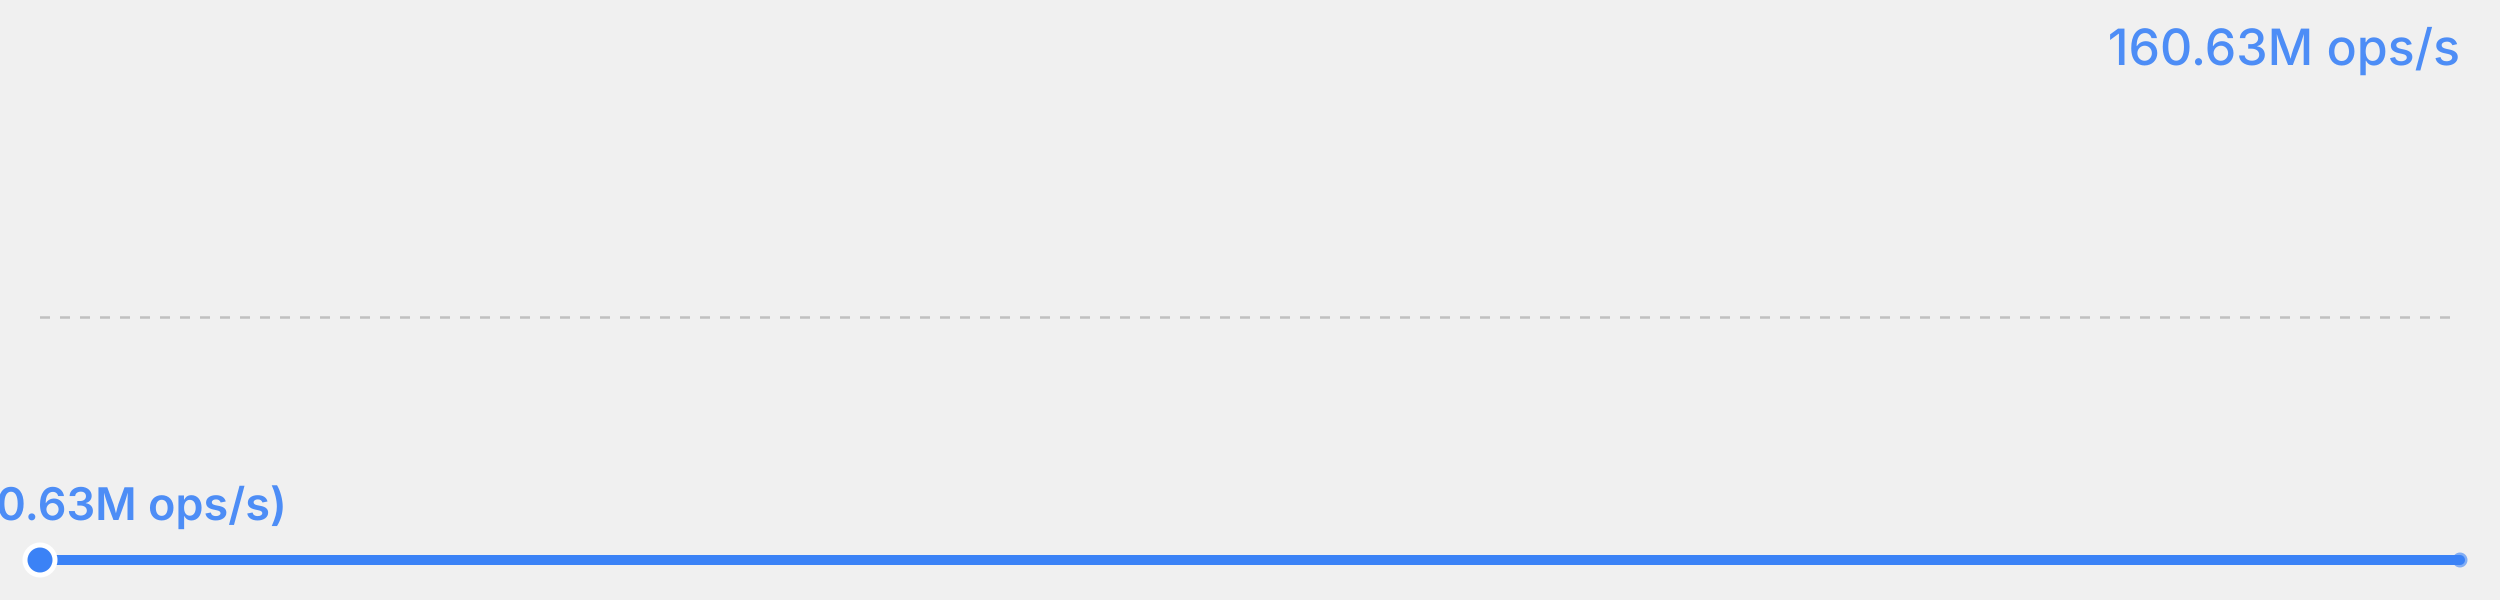
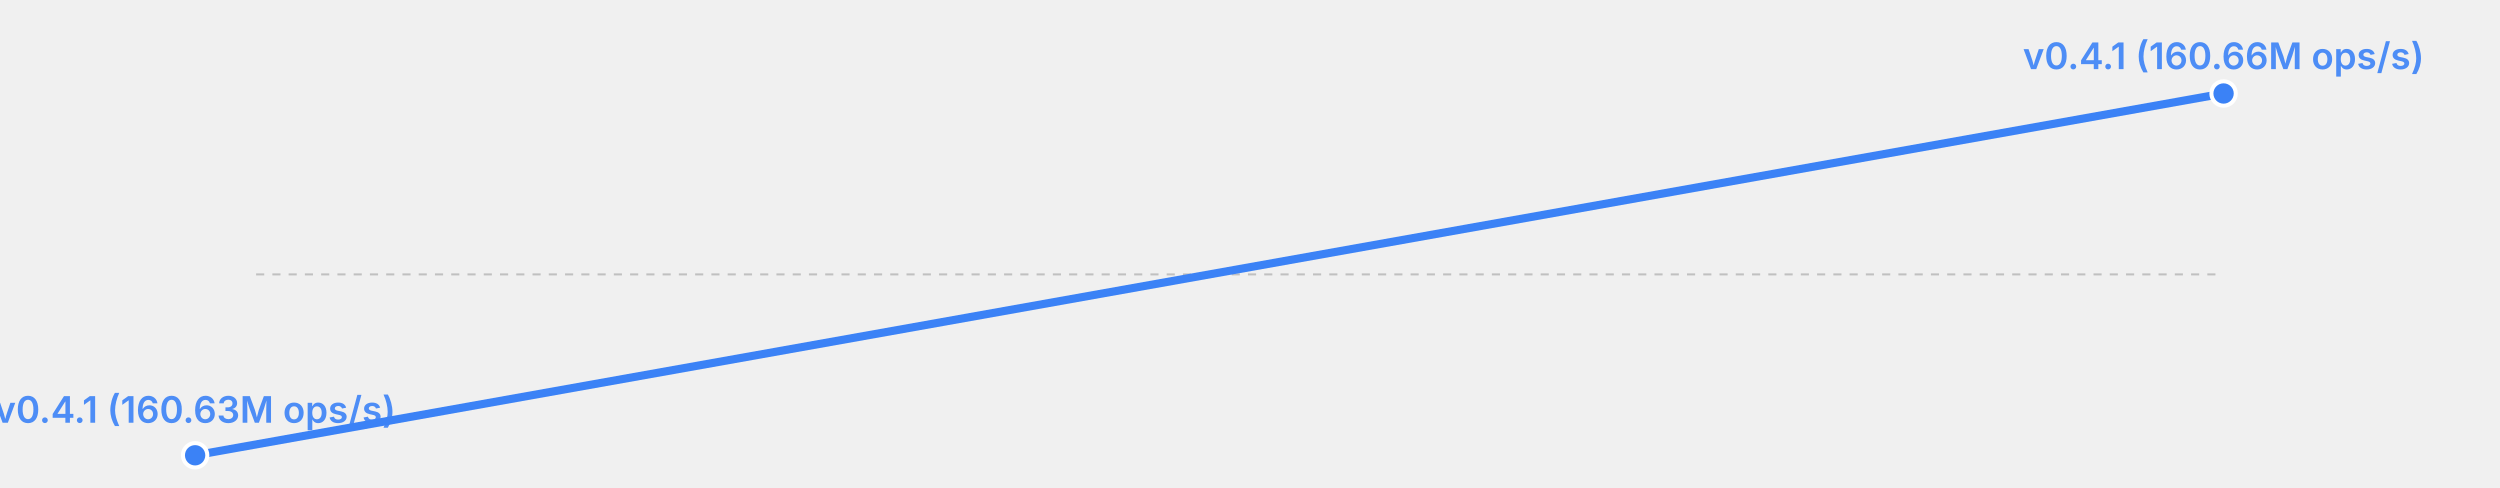
- <svg xmlns="http://www.w3.org/2000/svg" width="500" height="120" viewBox="0 0 500 120">
-   <rect width="500" height="120" fill="transparent" />
-   <text x="492" y="13" font-size="10" fill="#3b82f6" text-anchor="end" font-family="system-ui, -apple-system, sans-serif" opacity="0.9" font-weight="500">160.63M ops/s</text>
-   <line x1="8" y1="63.5" x2="492" y2="63.5" stroke="currentColor" stroke-width="0.5" opacity="0.2" stroke-dasharray="2,2" />
-   <polyline fill="none" stroke="#3b82f6" stroke-width="2" points="8.0,112.0 492.0,112.0" stroke-linecap="round" stroke-linejoin="round" />
-   <circle cx="8.0" cy="112.0" r="3" fill="#3b82f6" stroke="white" stroke-width="1" />
-   <text x="8.0" y="104.0" font-size="9" fill="#3b82f6" text-anchor="middle" font-family="system-ui, -apple-system, sans-serif" font-weight="600" opacity="0.9">v0.4.1 (160.63M ops/s)</text>
-   <circle cx="492.0" cy="112.0" r="1.5" fill="#3b82f6" opacity="0.6" />
+ <svg xmlns="http://www.w3.org/2000/svg" width="615" height="120" viewBox="0 0 615 120">
+   <rect width="615" height="120" fill="transparent" />
+   <line x1="63" y1="67.5" x2="547" y2="67.5" stroke="currentColor" stroke-width="0.5" opacity="0.2" stroke-dasharray="2,2" />
+   <polyline fill="none" stroke="#3b82f6" stroke-width="2" points="48.0,112.0 547.0,23.0" stroke-linecap="round" stroke-linejoin="round" />
+   <circle cx="48.0" cy="112.0" r="3" fill="#3b82f6" stroke="white" stroke-width="1" />
+   <text x="48.0" y="104.0" font-size="9" fill="#3b82f6" text-anchor="middle" font-family="system-ui, -apple-system, sans-serif" font-weight="600" opacity="0.9">v0.4.1 (160.63M ops/s)</text>
+   <circle cx="547.0" cy="23.0" r="3" fill="#3b82f6" stroke="white" stroke-width="1" />
+   <text x="547.0" y="17.0" font-size="9" fill="#3b82f6" text-anchor="middle" font-family="system-ui, -apple-system, sans-serif" font-weight="600" opacity="0.9">v0.4.1 (160.66M ops/s)</text>
</svg>
